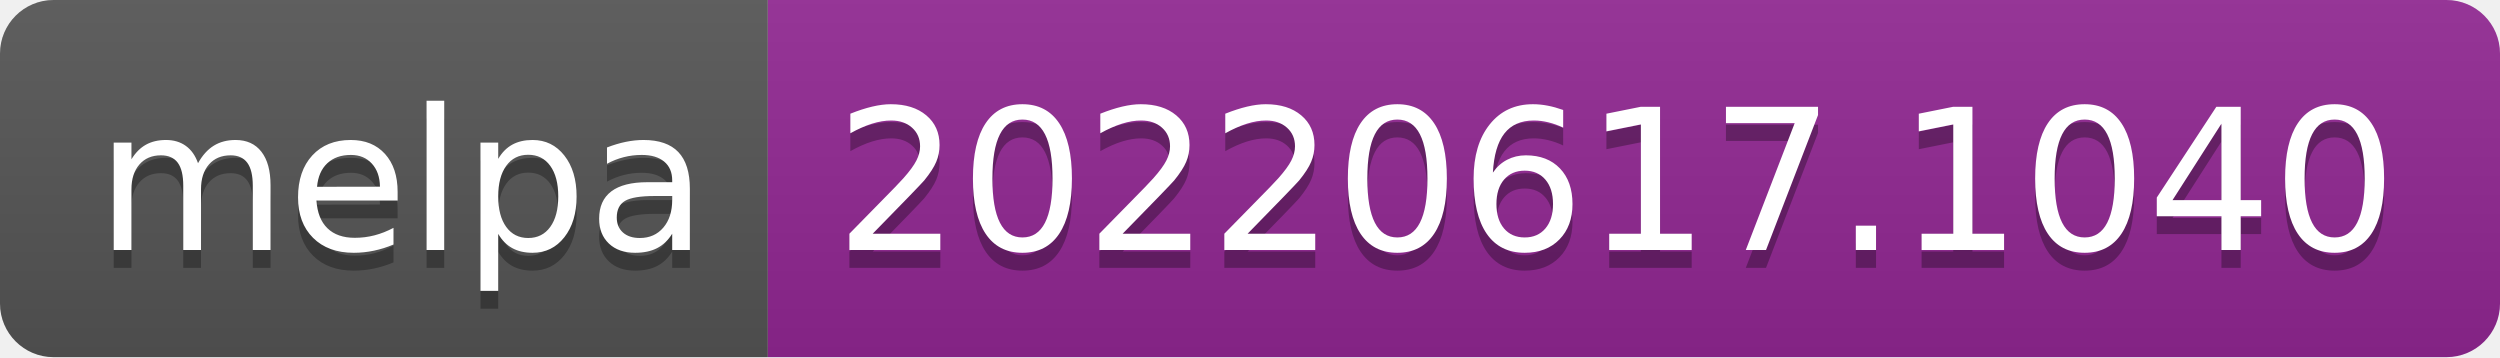
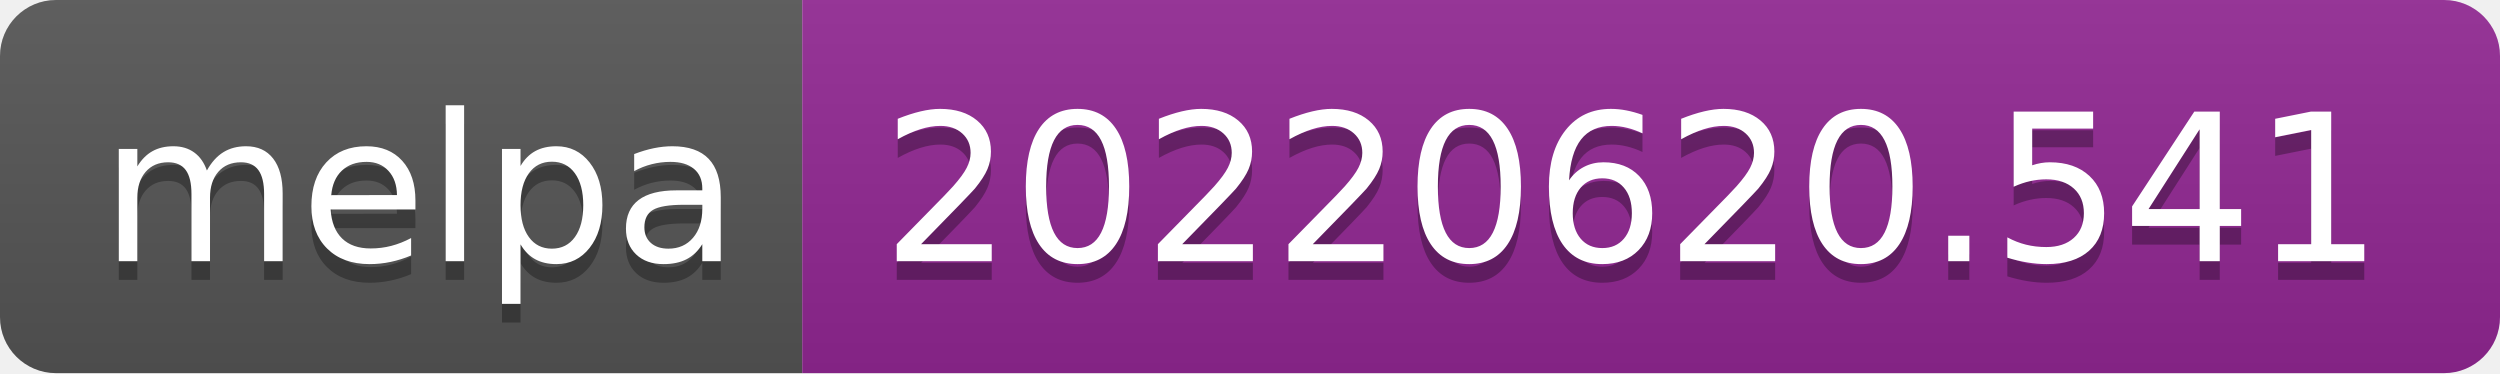
- <svg xmlns="http://www.w3.org/2000/svg" width="140" height="20" role="img" aria-label="melpa: 20220617.1040">
+ <svg xmlns="http://www.w3.org/2000/svg" width="134" height="20" role="img" aria-label="melpa: 20220620.541">
  <linearGradient id="s" x2="0" y2="100%">
    <stop offset="0" stop-color="#bbb" stop-opacity=".1" />
    <stop offset="1" stop-opacity=".1" />
  </linearGradient>
  <clipPath id="r">
-     <rect width="140" height="20" rx="3" fill="#fff" />
+     <rect width="134" height="20" rx="3" fill="#fff" />
  </clipPath>
  <g clip-path="url(#r)">
    <rect width="43" height="20" fill="#555" />
-     <rect x="43" width="97" height="20" fill="#922793" />
-     <rect width="140" height="20" fill="url(#s)" />
+     <rect x="43" width="91" height="20" fill="#922793" />
+     <rect width="134" height="20" fill="url(#s)" />
  </g>
  <g fill="#fff" text-anchor="middle" font-family="Verdana,Geneva,DejaVu Sans,sans-serif" text-rendering="geometricPrecision" font-size="110">
    <text aria-hidden="true" x="225" y="150" fill="#010101" fill-opacity=".3" transform="scale(.1)" textLength="330">melpa</text>
    <text x="225" y="140" transform="scale(.1)" fill="#fff" textLength="330">melpa</text>
-     <text aria-hidden="true" x="905" y="150" fill="#010101" fill-opacity=".3" transform="scale(.1)" textLength="870">20220617.1040</text>
-     <text x="905" y="140" transform="scale(.1)" fill="#fff" textLength="870">20220617.1040</text>
+     <text aria-hidden="true" x="875" y="150" fill="#010101" fill-opacity=".3" transform="scale(.1)" textLength="810">20220620.541</text>
+     <text x="875" y="140" transform="scale(.1)" fill="#fff" textLength="810">20220620.541</text>
  </g>
</svg>
